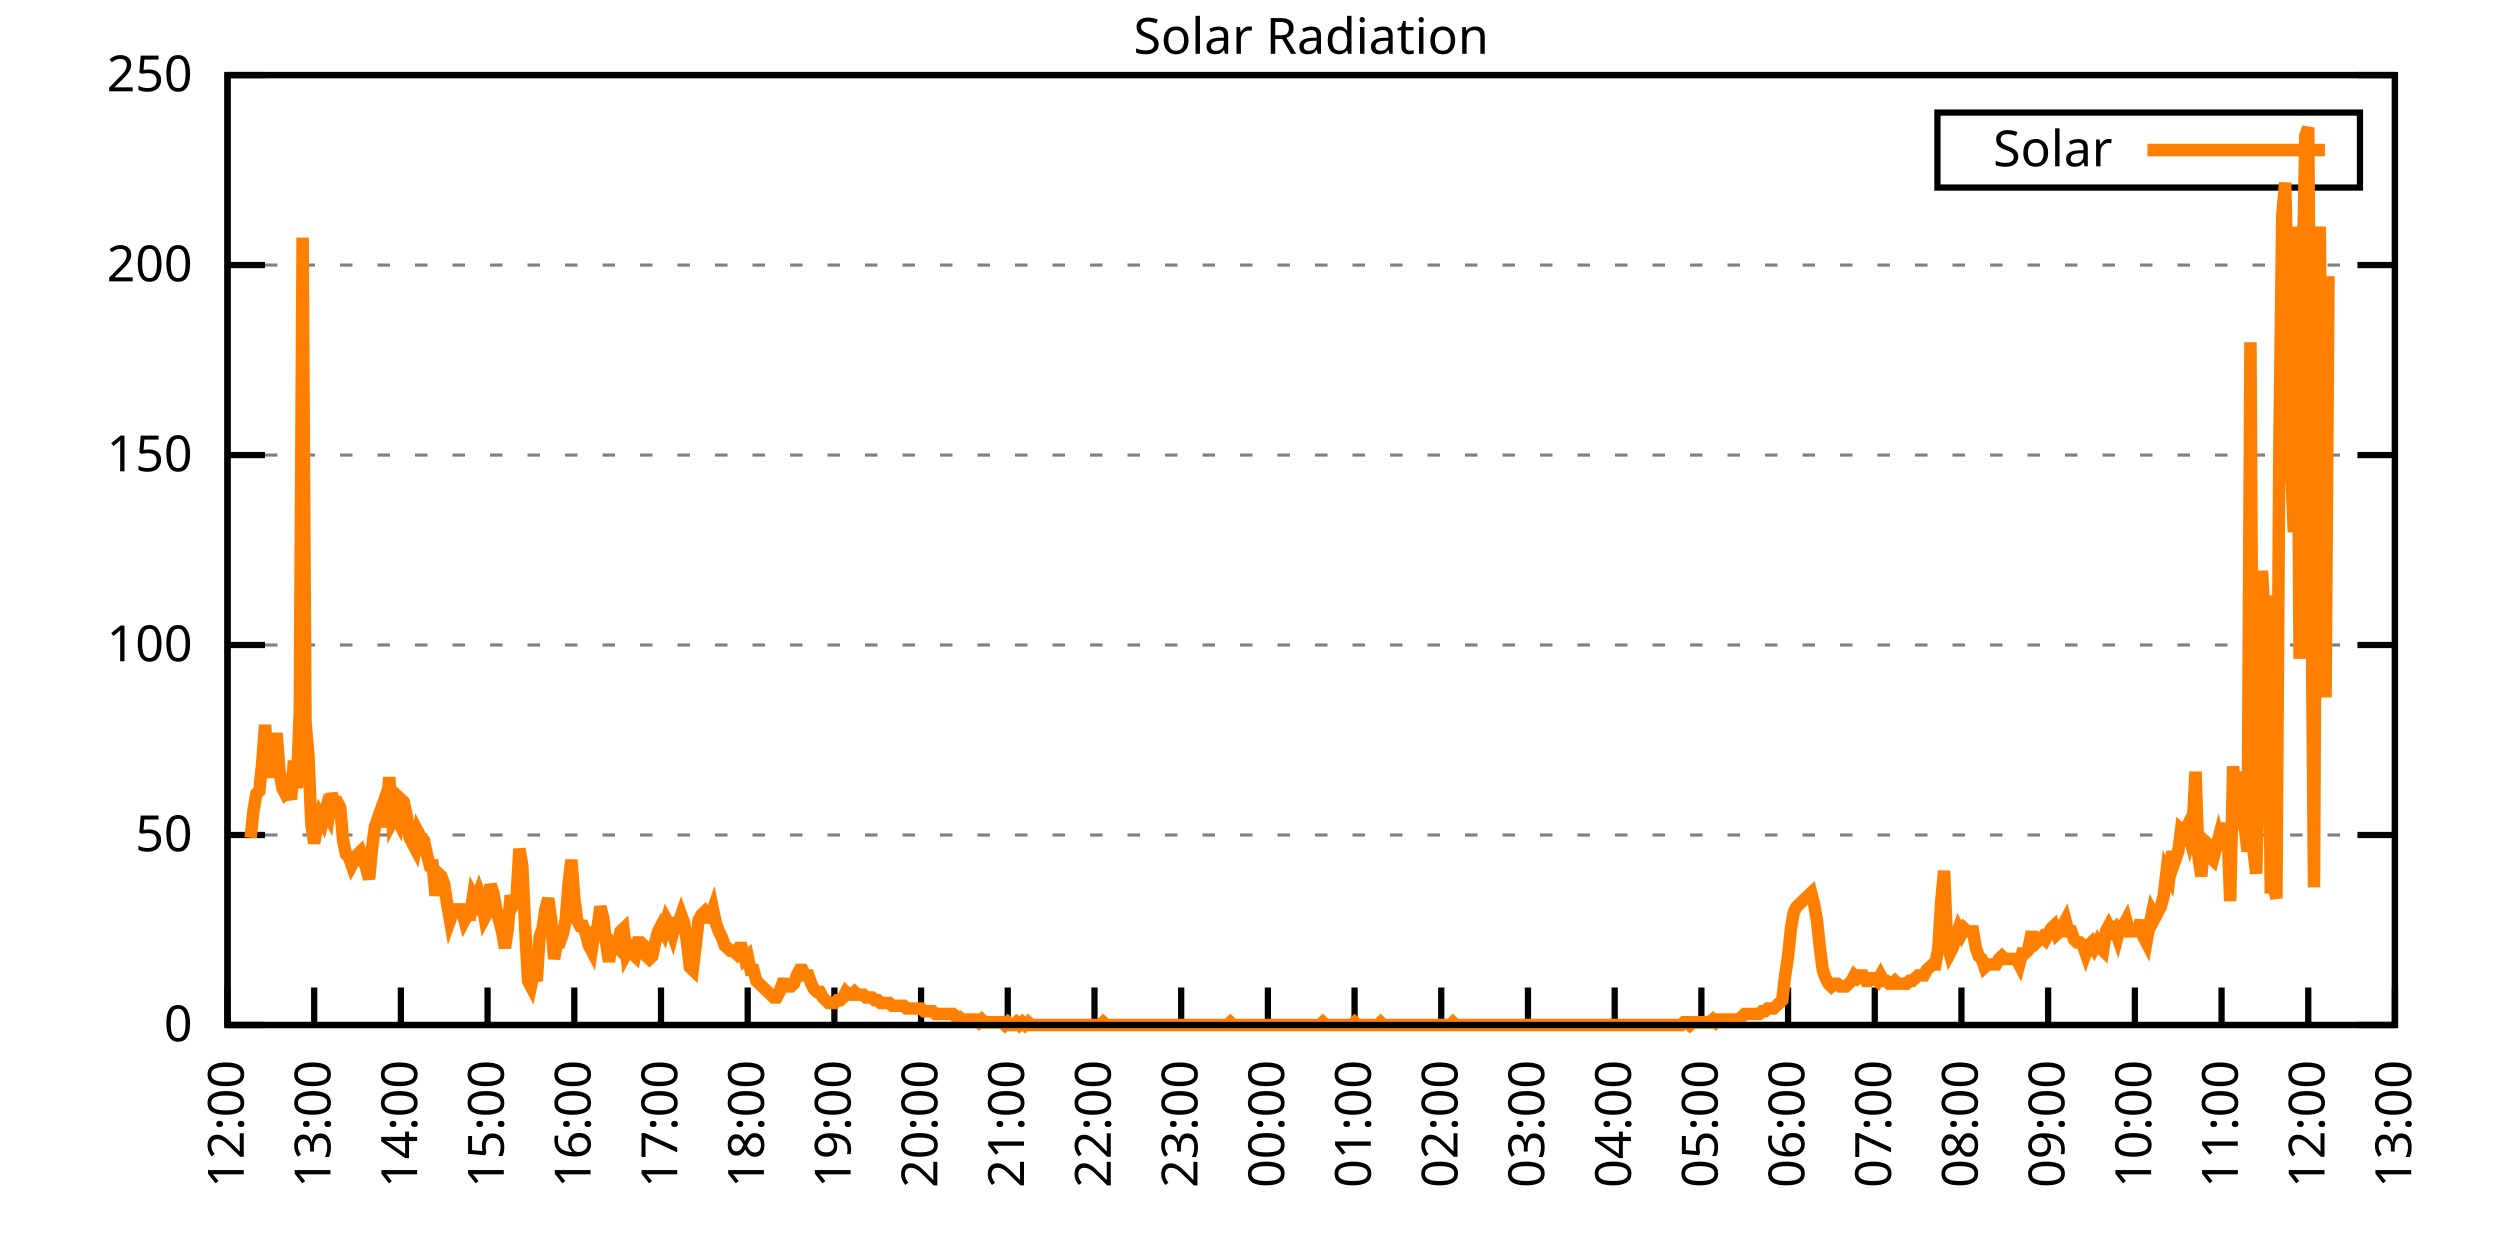
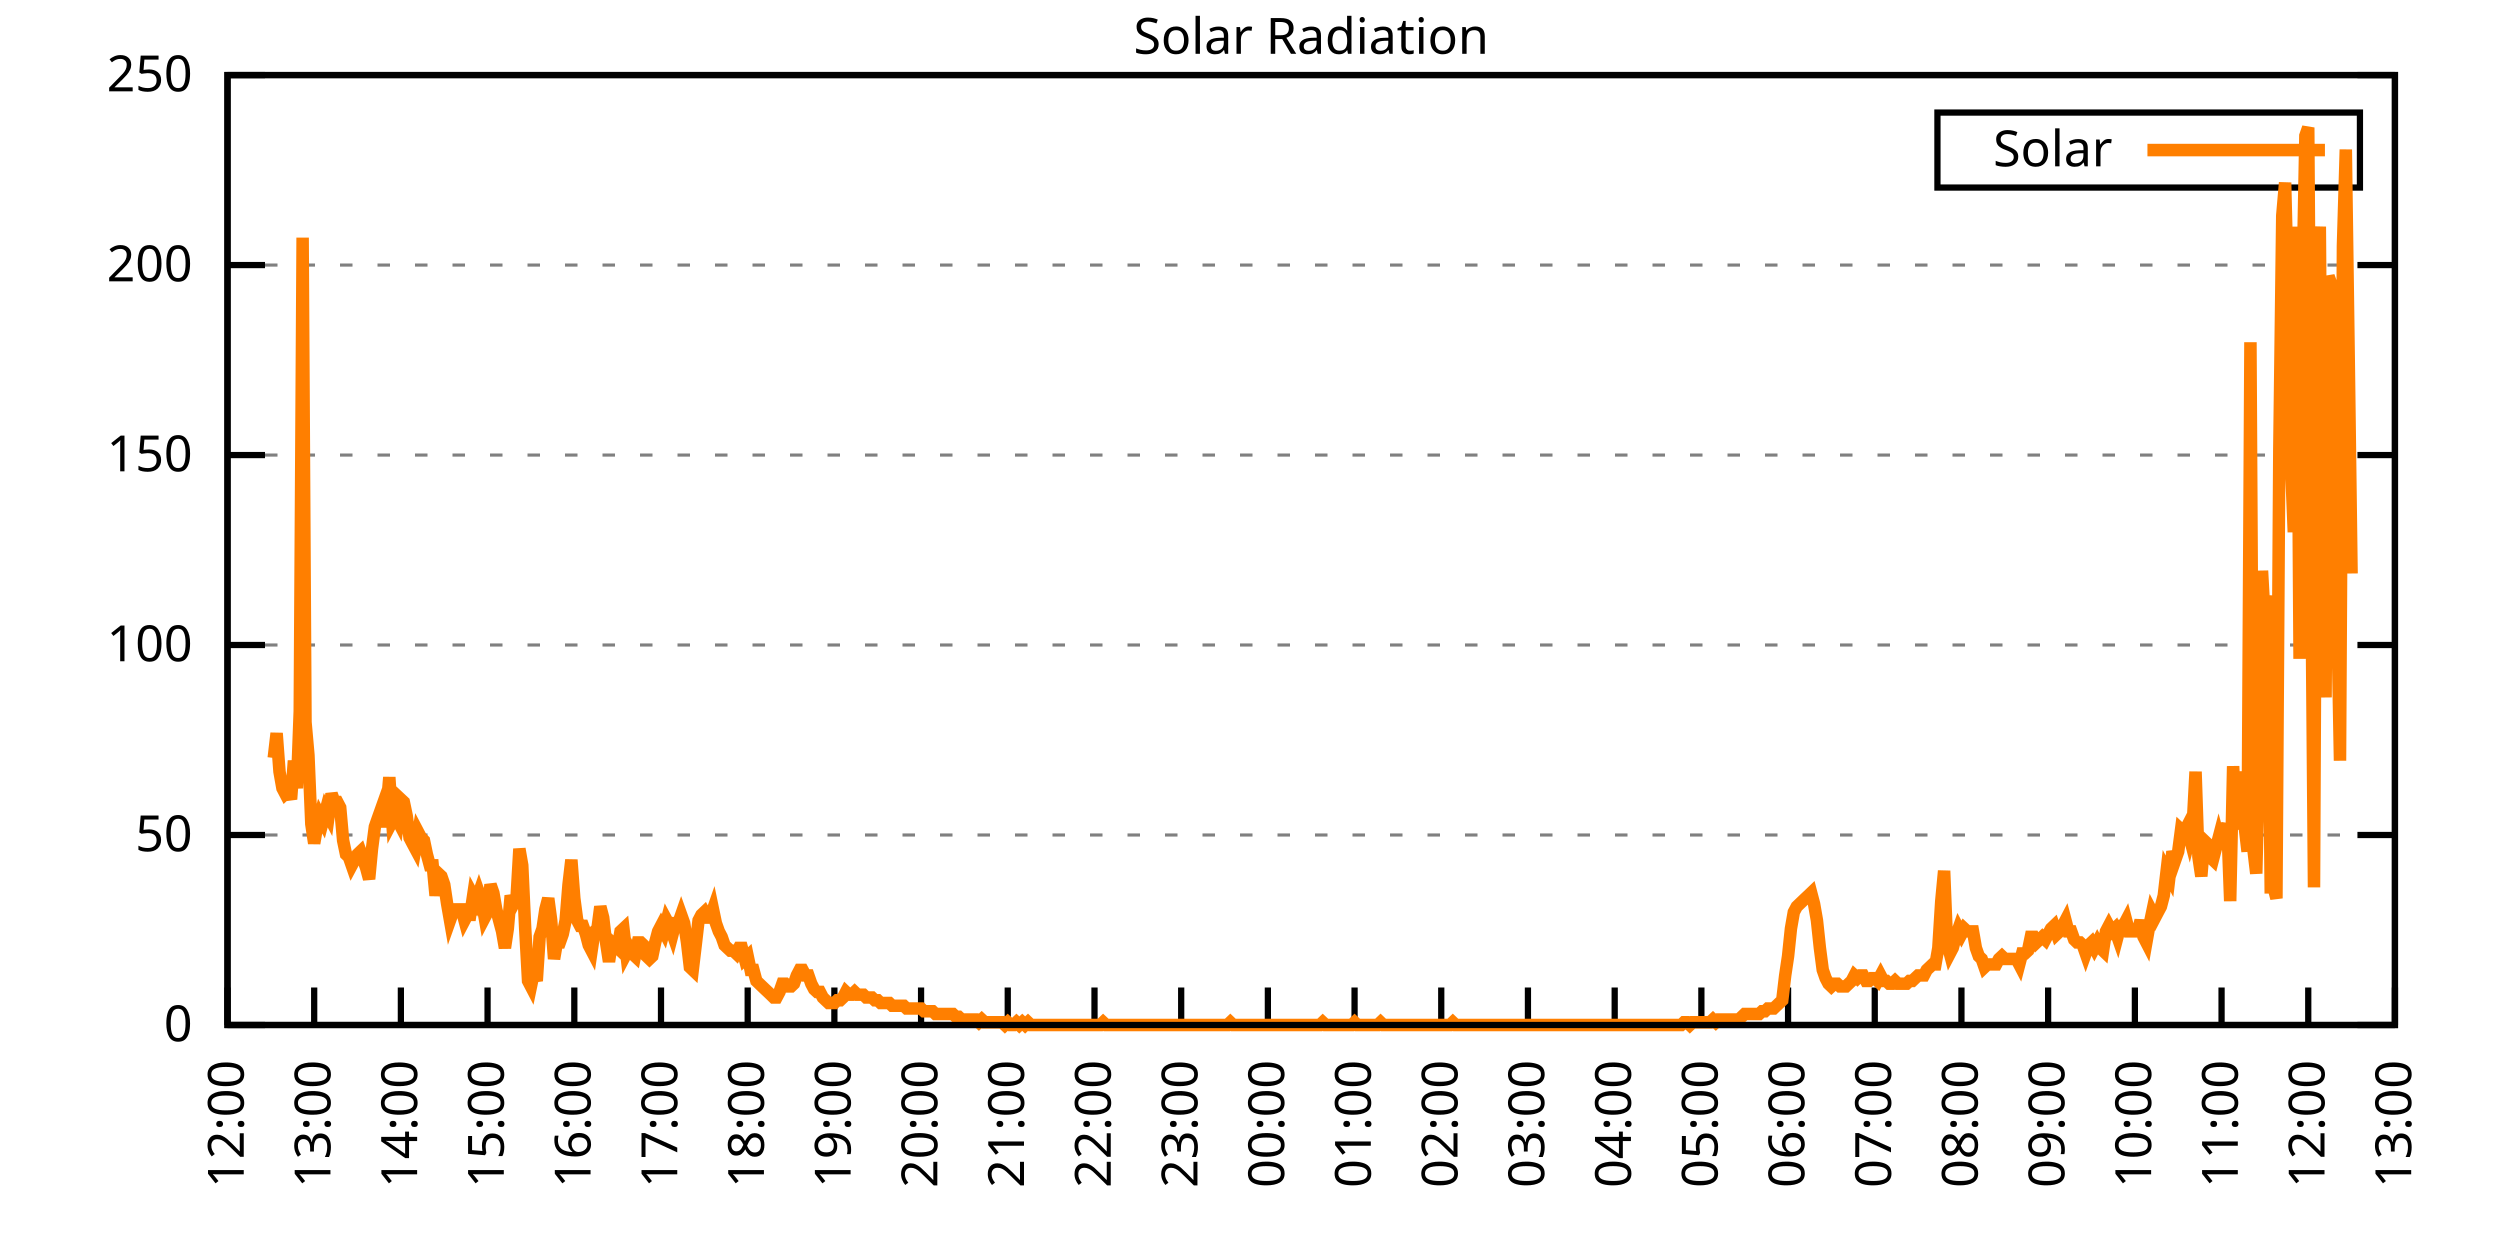
<svg xmlns="http://www.w3.org/2000/svg" xmlns:xlink="http://www.w3.org/1999/xlink" width="400" height="200" viewBox="0 0 400 200">
  <g id="gnuplot_canvas">
    <rect x="0" y="0" width="400" height="200" fill="none" />
    <defs>
      <circle id="gpDot" r="0.5" stroke-width="0.5" stroke="currentColor" />
      <path id="gpPt0" stroke-width="0.333" stroke="currentColor" d="M-1,0 h2 M0,-1 v2" />
      <path id="gpPt1" stroke-width="0.333" stroke="currentColor" d="M-1,-1 L1,1 M1,-1 L-1,1" />
      <path id="gpPt2" stroke-width="0.333" stroke="currentColor" d="M-1,0 L1,0 M0,-1 L0,1 M-1,-1 L1,1 M-1,1 L1,-1" />
      <rect id="gpPt3" stroke-width="0.333" stroke="currentColor" x="-1" y="-1" width="2" height="2" />
      <rect id="gpPt4" stroke-width="0.333" stroke="currentColor" fill="currentColor" x="-1" y="-1" width="2" height="2" />
      <circle id="gpPt5" stroke-width="0.333" stroke="currentColor" cx="0" cy="0" r="1" />
      <use xlink:href="#gpPt5" id="gpPt6" fill="currentColor" stroke="none" />
      <path id="gpPt7" stroke-width="0.333" stroke="currentColor" d="M0,-1.33 L-1.33,0.67 L1.33,0.67 z" />
      <use xlink:href="#gpPt7" id="gpPt8" fill="currentColor" stroke="none" />
      <use xlink:href="#gpPt7" id="gpPt9" stroke="currentColor" transform="rotate(180)" />
      <use xlink:href="#gpPt9" id="gpPt10" fill="currentColor" stroke="none" />
      <use xlink:href="#gpPt3" id="gpPt11" stroke="currentColor" transform="rotate(45)" />
      <use xlink:href="#gpPt11" id="gpPt12" fill="currentColor" stroke="none" />
      <path id="gpPt13" stroke-width="0.333" stroke="currentColor" d="M0,1.330 L1.265,0.411 L0.782,-1.067 L-0.782,-1.076 L-1.265,0.411 z" />
      <use xlink:href="#gpPt13" id="gpPt14" fill="currentColor" stroke="none" />
      <filter id="textbox" filterUnits="objectBoundingBox" x="0" y="0" height="1" width="1">
        <feFlood flood-color="white" flood-opacity="1" result="bgnd" />
        <feComposite in="SourceGraphic" in2="bgnd" operator="atop" />
      </filter>
      <filter id="greybox" filterUnits="objectBoundingBox" x="0" y="0" height="1" width="1">
        <feFlood flood-color="lightgrey" flood-opacity="1" result="grey" />
        <feComposite in="SourceGraphic" in2="grey" operator="atop" />
      </filter>
    </defs>
    <g fill="none" color="white" stroke="currentColor" stroke-width="1.00" stroke-linecap="butt" stroke-linejoin="miter">
</g>
    <g fill="none" color="black" stroke="currentColor" stroke-width="1.00" stroke-linecap="butt" stroke-linejoin="miter">
      <g stroke="none" shape-rendering="crispEdges">
        <polygon fill="rgb(255, 255, 255)" points="36.40,164.00 383.18,164.00 383.18,12.02 36.40,12.02 " />
      </g>
    </g>
    <g fill="none" color="black" stroke="currentColor" stroke-width="1.00" stroke-linecap="butt" stroke-linejoin="miter">
</g>
    <g fill="none" color="black" stroke="black" stroke-width="0.50" stroke-linecap="butt" stroke-linejoin="miter">
</g>
    <g fill="none" color="gray" stroke="currentColor" stroke-width="0.50" stroke-linecap="butt" stroke-linejoin="miter">
      <path stroke="gray" stroke-dasharray="2,4" class="gridline" d="M36.40,164.00 L383.19,164.00  " />
    </g>
    <g fill="none" color="gray" stroke="gray" stroke-width="1.00" stroke-linecap="butt" stroke-linejoin="miter">
</g>
    <g fill="none" color="black" stroke="currentColor" stroke-width="1.00" stroke-linecap="butt" stroke-linejoin="miter">
      <path stroke="black" d="M36.40,164.00 L42.40,164.00 M383.19,164.00 L377.19,164.00  " />
      <g transform="translate(30.80,166.60)" stroke="none" fill="black" font-family="Sans" font-size="8.00" text-anchor="end">
        <text>
          <tspan font-family="Sans"> 0</tspan>
        </text>
      </g>
    </g>
    <g fill="none" color="black" stroke="currentColor" stroke-width="1.00" stroke-linecap="butt" stroke-linejoin="miter">
</g>
    <g fill="none" color="black" stroke="black" stroke-width="0.50" stroke-linecap="butt" stroke-linejoin="miter">
</g>
    <g fill="none" color="gray" stroke="currentColor" stroke-width="0.50" stroke-linecap="butt" stroke-linejoin="miter">
      <path stroke="gray" stroke-dasharray="2,4" class="gridline" d="M36.40,133.60 L383.19,133.60  " />
    </g>
    <g fill="none" color="gray" stroke="gray" stroke-width="1.00" stroke-linecap="butt" stroke-linejoin="miter">
</g>
    <g fill="none" color="black" stroke="currentColor" stroke-width="1.00" stroke-linecap="butt" stroke-linejoin="miter">
      <path stroke="black" d="M36.40,133.60 L42.40,133.60 M383.19,133.60 L377.19,133.60  " />
      <g transform="translate(30.80,136.20)" stroke="none" fill="black" font-family="Sans" font-size="8.00" text-anchor="end">
        <text>
          <tspan font-family="Sans"> 50</tspan>
        </text>
      </g>
    </g>
    <g fill="none" color="black" stroke="currentColor" stroke-width="1.00" stroke-linecap="butt" stroke-linejoin="miter">
</g>
    <g fill="none" color="black" stroke="black" stroke-width="0.50" stroke-linecap="butt" stroke-linejoin="miter">
</g>
    <g fill="none" color="gray" stroke="currentColor" stroke-width="0.50" stroke-linecap="butt" stroke-linejoin="miter">
      <path stroke="gray" stroke-dasharray="2,4" class="gridline" d="M36.40,103.20 L383.19,103.20  " />
    </g>
    <g fill="none" color="gray" stroke="gray" stroke-width="1.00" stroke-linecap="butt" stroke-linejoin="miter">
</g>
    <g fill="none" color="black" stroke="currentColor" stroke-width="1.00" stroke-linecap="butt" stroke-linejoin="miter">
      <path stroke="black" d="M36.40,103.20 L42.40,103.20 M383.19,103.20 L377.19,103.20  " />
      <g transform="translate(30.80,105.80)" stroke="none" fill="black" font-family="Sans" font-size="8.00" text-anchor="end">
        <text>
          <tspan font-family="Sans"> 100</tspan>
        </text>
      </g>
    </g>
    <g fill="none" color="black" stroke="currentColor" stroke-width="1.00" stroke-linecap="butt" stroke-linejoin="miter">
</g>
    <g fill="none" color="black" stroke="black" stroke-width="0.50" stroke-linecap="butt" stroke-linejoin="miter">
</g>
    <g fill="none" color="gray" stroke="currentColor" stroke-width="0.50" stroke-linecap="butt" stroke-linejoin="miter">
      <path stroke="gray" stroke-dasharray="2,4" class="gridline" d="M36.40,72.81 L383.19,72.81  " />
    </g>
    <g fill="none" color="gray" stroke="gray" stroke-width="1.00" stroke-linecap="butt" stroke-linejoin="miter">
</g>
    <g fill="none" color="black" stroke="currentColor" stroke-width="1.00" stroke-linecap="butt" stroke-linejoin="miter">
      <path stroke="black" d="M36.40,72.81 L42.40,72.81 M383.19,72.81 L377.19,72.81  " />
      <g transform="translate(30.80,75.41)" stroke="none" fill="black" font-family="Sans" font-size="8.00" text-anchor="end">
        <text>
          <tspan font-family="Sans"> 150</tspan>
        </text>
      </g>
    </g>
    <g fill="none" color="black" stroke="currentColor" stroke-width="1.00" stroke-linecap="butt" stroke-linejoin="miter">
</g>
    <g fill="none" color="black" stroke="black" stroke-width="0.50" stroke-linecap="butt" stroke-linejoin="miter">
</g>
    <g fill="none" color="gray" stroke="currentColor" stroke-width="0.50" stroke-linecap="butt" stroke-linejoin="miter">
      <path stroke="gray" stroke-dasharray="2,4" class="gridline" d="M36.40,42.41 L383.19,42.41  " />
    </g>
    <g fill="none" color="gray" stroke="gray" stroke-width="1.00" stroke-linecap="butt" stroke-linejoin="miter">
</g>
    <g fill="none" color="black" stroke="currentColor" stroke-width="1.00" stroke-linecap="butt" stroke-linejoin="miter">
      <path stroke="black" d="M36.40,42.41 L42.40,42.41 M383.19,42.41 L377.19,42.41  " />
      <g transform="translate(30.80,45.01)" stroke="none" fill="black" font-family="Sans" font-size="8.00" text-anchor="end">
        <text>
          <tspan font-family="Sans"> 200</tspan>
        </text>
      </g>
    </g>
    <g fill="none" color="black" stroke="currentColor" stroke-width="1.00" stroke-linecap="butt" stroke-linejoin="miter">
</g>
    <g fill="none" color="black" stroke="black" stroke-width="0.50" stroke-linecap="butt" stroke-linejoin="miter">
</g>
    <g fill="none" color="gray" stroke="currentColor" stroke-width="0.50" stroke-linecap="butt" stroke-linejoin="miter">
      <path stroke="gray" stroke-dasharray="2,4" class="gridline" d="M36.40,12.01 L383.19,12.01  " />
    </g>
    <g fill="none" color="gray" stroke="gray" stroke-width="1.00" stroke-linecap="butt" stroke-linejoin="miter">
</g>
    <g fill="none" color="black" stroke="currentColor" stroke-width="1.00" stroke-linecap="butt" stroke-linejoin="miter">
      <path stroke="black" d="M36.40,12.01 L42.40,12.01 M383.19,12.01 L377.19,12.01  " />
      <g transform="translate(30.80,14.61)" stroke="none" fill="black" font-family="Sans" font-size="8.00" text-anchor="end">
        <text>
          <tspan font-family="Sans"> 250</tspan>
        </text>
      </g>
    </g>
    <g fill="none" color="black" stroke="currentColor" stroke-width="1.00" stroke-linecap="butt" stroke-linejoin="miter">
      <path stroke="black" d="M36.40,164.00 L36.40,158.00  " />
      <g transform="translate(39.00,169.60) rotate(270.00)" stroke="none" fill="black" font-family="Sans" font-size="8.00" text-anchor="end">
        <text>
          <tspan font-family="Sans">12:00</tspan>
        </text>
      </g>
    </g>
    <g fill="none" color="black" stroke="currentColor" stroke-width="1.00" stroke-linecap="butt" stroke-linejoin="miter">
      <path stroke="black" d="M50.27,164.00 L50.27,158.00  " />
      <g transform="translate(52.87,169.60) rotate(270.00)" stroke="none" fill="black" font-family="Sans" font-size="8.00" text-anchor="end">
        <text>
          <tspan font-family="Sans">13:00</tspan>
        </text>
      </g>
    </g>
    <g fill="none" color="black" stroke="currentColor" stroke-width="1.00" stroke-linecap="butt" stroke-linejoin="miter">
      <path stroke="black" d="M64.14,164.00 L64.14,158.00  " />
      <g transform="translate(66.74,169.60) rotate(270.00)" stroke="none" fill="black" font-family="Sans" font-size="8.00" text-anchor="end">
        <text>
          <tspan font-family="Sans">14:00</tspan>
        </text>
      </g>
    </g>
    <g fill="none" color="black" stroke="currentColor" stroke-width="1.00" stroke-linecap="butt" stroke-linejoin="miter">
      <path stroke="black" d="M78.01,164.00 L78.01,158.00  " />
      <g transform="translate(80.61,169.60) rotate(270.00)" stroke="none" fill="black" font-family="Sans" font-size="8.00" text-anchor="end">
        <text>
          <tspan font-family="Sans">15:00</tspan>
        </text>
      </g>
    </g>
    <g fill="none" color="black" stroke="currentColor" stroke-width="1.00" stroke-linecap="butt" stroke-linejoin="miter">
      <path stroke="black" d="M91.89,164.00 L91.89,158.00  " />
      <g transform="translate(94.49,169.60) rotate(270.00)" stroke="none" fill="black" font-family="Sans" font-size="8.00" text-anchor="end">
        <text>
          <tspan font-family="Sans">16:00</tspan>
        </text>
      </g>
    </g>
    <g fill="none" color="black" stroke="currentColor" stroke-width="1.00" stroke-linecap="butt" stroke-linejoin="miter">
      <path stroke="black" d="M105.76,164.00 L105.76,158.00  " />
      <g transform="translate(108.36,169.60) rotate(270.00)" stroke="none" fill="black" font-family="Sans" font-size="8.00" text-anchor="end">
        <text>
          <tspan font-family="Sans">17:00</tspan>
        </text>
      </g>
    </g>
    <g fill="none" color="black" stroke="currentColor" stroke-width="1.00" stroke-linecap="butt" stroke-linejoin="miter">
      <path stroke="black" d="M119.63,164.00 L119.63,158.00  " />
      <g transform="translate(122.23,169.60) rotate(270.00)" stroke="none" fill="black" font-family="Sans" font-size="8.00" text-anchor="end">
        <text>
          <tspan font-family="Sans">18:00</tspan>
        </text>
      </g>
    </g>
    <g fill="none" color="black" stroke="currentColor" stroke-width="1.00" stroke-linecap="butt" stroke-linejoin="miter">
      <path stroke="black" d="M133.50,164.00 L133.50,158.00  " />
      <g transform="translate(136.10,169.60) rotate(270.00)" stroke="none" fill="black" font-family="Sans" font-size="8.00" text-anchor="end">
        <text>
          <tspan font-family="Sans">19:00</tspan>
        </text>
      </g>
    </g>
    <g fill="none" color="black" stroke="currentColor" stroke-width="1.00" stroke-linecap="butt" stroke-linejoin="miter">
      <path stroke="black" d="M147.37,164.00 L147.37,158.00  " />
      <g transform="translate(149.97,169.60) rotate(270.00)" stroke="none" fill="black" font-family="Sans" font-size="8.00" text-anchor="end">
        <text>
          <tspan font-family="Sans">20:00</tspan>
        </text>
      </g>
    </g>
    <g fill="none" color="black" stroke="currentColor" stroke-width="1.00" stroke-linecap="butt" stroke-linejoin="miter">
      <path stroke="black" d="M161.24,164.00 L161.24,158.00  " />
      <g transform="translate(163.84,169.60) rotate(270.00)" stroke="none" fill="black" font-family="Sans" font-size="8.00" text-anchor="end">
        <text>
          <tspan font-family="Sans">21:00</tspan>
        </text>
      </g>
    </g>
    <g fill="none" color="black" stroke="currentColor" stroke-width="1.00" stroke-linecap="butt" stroke-linejoin="miter">
      <path stroke="black" d="M175.12,164.00 L175.12,158.00  " />
      <g transform="translate(177.72,169.60) rotate(270.00)" stroke="none" fill="black" font-family="Sans" font-size="8.00" text-anchor="end">
        <text>
          <tspan font-family="Sans">22:00</tspan>
        </text>
      </g>
    </g>
    <g fill="none" color="black" stroke="currentColor" stroke-width="1.00" stroke-linecap="butt" stroke-linejoin="miter">
      <path stroke="black" d="M188.99,164.00 L188.99,158.00  " />
      <g transform="translate(191.59,169.60) rotate(270.00)" stroke="none" fill="black" font-family="Sans" font-size="8.00" text-anchor="end">
        <text>
          <tspan font-family="Sans">23:00</tspan>
        </text>
      </g>
    </g>
    <g fill="none" color="black" stroke="currentColor" stroke-width="1.00" stroke-linecap="butt" stroke-linejoin="miter">
      <path stroke="black" d="M202.86,164.00 L202.86,158.00  " />
      <g transform="translate(205.46,169.60) rotate(270.00)" stroke="none" fill="black" font-family="Sans" font-size="8.00" text-anchor="end">
        <text>
          <tspan font-family="Sans">00:00</tspan>
        </text>
      </g>
    </g>
    <g fill="none" color="black" stroke="currentColor" stroke-width="1.00" stroke-linecap="butt" stroke-linejoin="miter">
      <path stroke="black" d="M216.73,164.00 L216.73,158.00  " />
      <g transform="translate(219.33,169.60) rotate(270.00)" stroke="none" fill="black" font-family="Sans" font-size="8.00" text-anchor="end">
        <text>
          <tspan font-family="Sans">01:00</tspan>
        </text>
      </g>
    </g>
    <g fill="none" color="black" stroke="currentColor" stroke-width="1.00" stroke-linecap="butt" stroke-linejoin="miter">
      <path stroke="black" d="M230.60,164.00 L230.60,158.00  " />
      <g transform="translate(233.20,169.60) rotate(270.00)" stroke="none" fill="black" font-family="Sans" font-size="8.00" text-anchor="end">
        <text>
          <tspan font-family="Sans">02:00</tspan>
        </text>
      </g>
    </g>
    <g fill="none" color="black" stroke="currentColor" stroke-width="1.00" stroke-linecap="butt" stroke-linejoin="miter">
      <path stroke="black" d="M244.47,164.00 L244.47,158.00  " />
      <g transform="translate(247.07,169.60) rotate(270.00)" stroke="none" fill="black" font-family="Sans" font-size="8.00" text-anchor="end">
        <text>
          <tspan font-family="Sans">03:00</tspan>
        </text>
      </g>
    </g>
    <g fill="none" color="black" stroke="currentColor" stroke-width="1.00" stroke-linecap="butt" stroke-linejoin="miter">
      <path stroke="black" d="M258.35,164.00 L258.35,158.00  " />
      <g transform="translate(260.95,169.60) rotate(270.00)" stroke="none" fill="black" font-family="Sans" font-size="8.00" text-anchor="end">
        <text>
          <tspan font-family="Sans">04:00</tspan>
        </text>
      </g>
    </g>
    <g fill="none" color="black" stroke="currentColor" stroke-width="1.00" stroke-linecap="butt" stroke-linejoin="miter">
      <path stroke="black" d="M272.22,164.00 L272.22,158.00  " />
      <g transform="translate(274.82,169.60) rotate(270.00)" stroke="none" fill="black" font-family="Sans" font-size="8.00" text-anchor="end">
        <text>
          <tspan font-family="Sans">05:00</tspan>
        </text>
      </g>
    </g>
    <g fill="none" color="black" stroke="currentColor" stroke-width="1.00" stroke-linecap="butt" stroke-linejoin="miter">
      <path stroke="black" d="M286.09,164.00 L286.09,158.00  " />
      <g transform="translate(288.69,169.60) rotate(270.00)" stroke="none" fill="black" font-family="Sans" font-size="8.00" text-anchor="end">
        <text>
          <tspan font-family="Sans">06:00</tspan>
        </text>
      </g>
    </g>
    <g fill="none" color="black" stroke="currentColor" stroke-width="1.00" stroke-linecap="butt" stroke-linejoin="miter">
      <path stroke="black" d="M299.96,164.00 L299.96,158.00  " />
      <g transform="translate(302.56,169.60) rotate(270.00)" stroke="none" fill="black" font-family="Sans" font-size="8.00" text-anchor="end">
        <text>
          <tspan font-family="Sans">07:00</tspan>
        </text>
      </g>
    </g>
    <g fill="none" color="black" stroke="currentColor" stroke-width="1.00" stroke-linecap="butt" stroke-linejoin="miter">
      <path stroke="black" d="M313.83,164.00 L313.83,158.00  " />
      <g transform="translate(316.43,169.60) rotate(270.00)" stroke="none" fill="black" font-family="Sans" font-size="8.00" text-anchor="end">
        <text>
          <tspan font-family="Sans">08:00</tspan>
        </text>
      </g>
    </g>
    <g fill="none" color="black" stroke="currentColor" stroke-width="1.00" stroke-linecap="butt" stroke-linejoin="miter">
      <path stroke="black" d="M327.70,164.00 L327.70,158.00  " />
      <g transform="translate(330.30,169.60) rotate(270.00)" stroke="none" fill="black" font-family="Sans" font-size="8.00" text-anchor="end">
        <text>
          <tspan font-family="Sans">09:00</tspan>
        </text>
      </g>
    </g>
    <g fill="none" color="black" stroke="currentColor" stroke-width="1.00" stroke-linecap="butt" stroke-linejoin="miter">
      <path stroke="black" d="M341.58,164.00 L341.58,158.00  " />
      <g transform="translate(344.18,169.60) rotate(270.00)" stroke="none" fill="black" font-family="Sans" font-size="8.00" text-anchor="end">
        <text>
          <tspan font-family="Sans">10:00</tspan>
        </text>
      </g>
    </g>
    <g fill="none" color="black" stroke="currentColor" stroke-width="1.00" stroke-linecap="butt" stroke-linejoin="miter">
      <path stroke="black" d="M355.45,164.00 L355.45,158.00  " />
      <g transform="translate(358.05,169.60) rotate(270.00)" stroke="none" fill="black" font-family="Sans" font-size="8.00" text-anchor="end">
        <text>
          <tspan font-family="Sans">11:00</tspan>
        </text>
      </g>
    </g>
    <g fill="none" color="black" stroke="currentColor" stroke-width="1.00" stroke-linecap="butt" stroke-linejoin="miter">
      <path stroke="black" d="M369.32,164.00 L369.32,158.00  " />
      <g transform="translate(371.92,169.60) rotate(270.00)" stroke="none" fill="black" font-family="Sans" font-size="8.00" text-anchor="end">
        <text>
          <tspan font-family="Sans">12:00</tspan>
        </text>
      </g>
    </g>
    <g fill="none" color="black" stroke="currentColor" stroke-width="1.00" stroke-linecap="butt" stroke-linejoin="miter">
      <path stroke="black" d="M383.19,164.00 L383.19,158.00  " />
      <g transform="translate(385.79,169.60) rotate(270.00)" stroke="none" fill="black" font-family="Sans" font-size="8.00" text-anchor="end">
        <text>
          <tspan font-family="Sans">13:00</tspan>
        </text>
      </g>
    </g>
    <g fill="none" color="black" stroke="currentColor" stroke-width="1.00" stroke-linecap="butt" stroke-linejoin="miter">
</g>
    <g fill="none" color="black" stroke="currentColor" stroke-width="1.00" stroke-linecap="butt" stroke-linejoin="miter">
      <path stroke="black" d="M36.40,12.01 L36.40,164.00 L383.19,164.00 L383.19,12.01 L36.40,12.01 Z  " />
    </g>
    <g fill="none" color="black" stroke="currentColor" stroke-width="1.00" stroke-linecap="butt" stroke-linejoin="miter">
</g>
    <g fill="none" color="black" stroke="currentColor" stroke-width="1.00" stroke-linecap="butt" stroke-linejoin="miter">
      <path stroke="black" d="M309.99,30.01 L309.99,18.01 L377.59,18.01 L377.59,30.01 L309.99,30.01 Z  " />
    </g>
    <g id="Solar_Radiation_plot_1">
      <g fill="none" color="white" stroke="black" stroke-width="2.00" stroke-linecap="butt" stroke-linejoin="miter">
</g>
      <g fill="none" color="black" stroke="currentColor" stroke-width="2.00" stroke-linecap="butt" stroke-linejoin="miter">
        <g transform="translate(337.99,26.61)" stroke="none" fill="black" font-family="Sans" font-size="8.00" text-anchor="end">
          <text>
            <tspan font-family="Sans">Solar</tspan>
          </text>
        </g>
      </g>
      <g fill="none" color="black" stroke="currentColor" stroke-width="2.00" stroke-linecap="butt" stroke-linejoin="miter">
-         <path stroke="rgb(255, 127,   0)" d="M343.59,24.01 L371.99,24.01 M40.10,134.05 L40.56,129.64 L41.02,127.00 L41.49,126.56 L41.95,122.15 L42.41,115.99   L42.87,121.71 L43.34,124.36 L43.80,121.27 L44.26,117.31 L44.72,123.47 L45.19,126.12 L45.65,127.00 L46.11,126.56   L46.57,127.88 L47.03,121.71 L47.50,126.12 L47.96,113.78 L48.42,38.02 L48.88,115.55 L49.35,120.83 L49.81,131.84   L50.27,134.93 L50.73,132.28 L51.20,130.52 L51.66,131.40 L52.12,129.64 L52.58,130.52 L53.05,127.00 L53.51,128.32   L53.97,128.32 L54.43,129.20 L54.90,134.49 L55.36,136.69 L55.82,137.13 L56.28,138.45 L56.75,137.57 L57.21,136.69   L57.67,136.25 L58.13,137.57 L58.59,138.89 L59.06,140.65 L59.52,135.81 L59.98,132.28 L60.44,130.96 L60.91,129.64   L61.37,132.28 L61.83,129.64 L62.29,124.36 L62.76,131.40 L63.22,130.52 L63.68,131.40 L64.14,127.88 L64.61,128.32   L65.07,130.52 L65.53,134.05 L65.99,134.93 L66.46,135.81 L66.92,133.17 L67.38,134.05 L67.84,134.49 L68.30,136.69   L68.77,138.45 L69.23,138.45 L69.69,143.30 L70.15,139.77 L70.62,140.21 L71.08,141.54 L71.54,144.62 L72.00,147.26   L72.47,145.94 L72.93,145.50 L73.39,145.50 L73.85,145.50 L74.32,147.26 L74.78,146.38 L75.24,146.38 L75.70,143.30   L76.17,144.18 L76.63,142.86 L77.09,144.18 L77.55,146.82 L78.01,145.94 L78.48,141.54 L78.94,142.86 L79.40,145.50   L79.86,147.26 L80.33,149.02 L80.79,151.67 L81.25,148.58 L81.71,143.30 L82.18,144.62 L82.64,143.74 L83.10,135.81   L83.56,138.45 L84.03,148.58 L84.49,156.95 L84.95,157.83 L85.41,155.63 L85.88,156.95 L86.34,149.90 L86.80,148.58   L87.26,145.50 L87.72,143.74 L88.19,147.26 L88.65,153.43 L89.11,150.79 L89.57,150.79 L90.04,149.46 L90.50,147.26   L90.96,141.54 L91.42,137.57 L91.89,143.74 L92.35,147.26 L92.81,148.14 L93.27,148.14 L93.74,149.46 L94.20,151.23   L94.66,152.11 L95.12,149.02 L95.59,148.58 L96.05,145.06 L96.51,146.82 L96.97,150.79 L97.44,153.87 L97.90,150.79   L98.36,151.23 L98.82,151.67 L99.28,149.02 L99.75,148.58 L100.21,152.55 L100.67,151.67 L101.13,152.55 L101.60,152.99   L102.06,150.79 L102.52,150.79 L102.98,151.23 L103.45,152.99 L103.91,153.43 L104.37,152.99 L104.83,150.79 L105.30,149.02   L105.76,148.14 L106.22,149.02 L106.68,147.26 L107.15,148.14 L107.61,149.46 L108.07,147.70 L108.53,147.70 L108.99,146.38   L109.46,147.70 L109.92,150.79 L110.38,154.75 L110.84,155.19 L111.31,151.23 L111.77,147.26 L112.23,146.38 L112.69,145.94   L113.16,146.82 L113.62,146.82 L114.08,145.50 L114.54,147.70 L115.01,149.02 L115.47,149.90 L115.93,151.23 L116.39,151.67   L116.86,152.11 L117.32,152.11 L117.78,152.55 L118.24,151.67 L118.70,151.67 L119.17,153.43 L119.63,152.99 L120.09,155.19   L120.55,155.19 L121.02,156.95 L121.48,157.39 L121.94,157.83 L122.40,158.27 L122.87,158.71 L123.33,159.15 L123.79,159.60   L124.25,159.60 L124.72,158.71 L125.18,157.39 L125.64,157.39 L126.10,157.83 L126.57,157.83 L127.03,157.39 L127.49,156.07   L127.95,155.19 L128.41,155.19 L128.88,156.07 L129.34,156.07 L129.80,157.39 L130.26,158.27 L130.73,158.71 L131.19,158.71   L131.65,159.60 L132.11,160.04 L132.58,160.48 L133.04,160.48 L133.50,160.48 L133.96,160.04 L134.43,160.04 L134.89,159.60   L135.35,158.71 L135.81,159.15 L136.28,159.15 L136.74,158.71 L137.20,159.15 L137.66,159.15 L138.13,159.15 L138.59,159.60   L139.05,159.60 L139.51,159.60 L139.97,160.04 L140.44,160.04 L140.90,160.48 L141.36,160.48 L141.82,160.48 L142.29,160.48   L142.75,160.92 L143.21,160.92 L143.67,160.92 L144.14,160.92 L144.60,160.92 L145.06,161.36 L145.52,161.36 L145.99,161.36   L146.45,161.36 L146.91,161.36 L147.37,161.36 L147.84,161.80 L148.30,161.80 L148.76,161.80 L149.22,161.80 L149.68,162.24   L150.15,162.24 L150.61,162.24 L151.07,162.24 L151.53,162.24 L152.00,162.24 L152.46,162.24 L152.92,162.68 L153.38,162.68   L153.85,163.12 L154.31,163.12 L154.77,163.12 L155.23,163.12 L155.70,163.12 L156.16,163.12 L156.62,163.56 L157.08,163.12   L157.55,163.56 L158.01,163.56 L158.47,163.56 L158.93,163.56 L159.39,163.56 L159.86,163.56 L160.32,163.56 L160.78,164.00   L161.24,163.56 L161.71,164.00 L162.17,164.00 L162.63,163.56 L163.09,164.00 L163.56,163.56 L164.02,164.00 L164.48,163.56   L164.94,164.00 L165.41,164.00 L165.87,164.00 L166.33,164.00 L166.79,164.00 L167.26,164.00 L167.72,164.00 L168.18,164.00   L168.64,164.00 L169.10,164.00 L169.57,164.00 L170.03,164.00 L170.49,164.00 L170.95,164.00 L171.42,164.00 L171.88,164.00   L172.34,164.00 L172.80,164.00 L173.27,164.00 L173.73,164.00 L174.19,164.00 L174.65,164.00 L175.12,164.00 L175.58,164.00   L176.04,164.00 L176.50,163.56 L176.97,164.00 L177.43,164.00 L177.89,164.00 L178.35,164.00 L178.82,164.00 L179.28,164.00   L179.74,164.00 L180.20,164.00 L180.66,164.00 L181.13,164.00 L181.59,164.00 L182.05,164.00 L182.51,164.00 L182.98,164.00   L183.44,164.00 L183.90,164.00 L184.36,164.00 L184.83,164.00 L185.29,164.00 L185.75,164.00 L186.21,164.00 L186.68,164.00   L187.14,164.00 L187.60,164.00 L188.06,164.00 L188.53,164.00 L188.99,164.00 L189.45,164.00 L189.91,164.00 L190.37,164.00   L190.84,164.00 L191.30,164.00 L191.76,164.00 L192.22,164.00 L192.69,164.00 L193.15,164.00 L193.61,164.00 L194.07,164.00   L194.54,164.00 L195.00,164.00 L195.46,164.00 L195.92,164.00 L196.39,164.00 L196.85,163.56 L197.31,164.00 L197.77,164.00   L198.24,164.00 L198.70,164.00 L199.16,164.00 L199.62,164.00 L200.08,164.00 L200.55,164.00 L201.01,164.00 L201.47,164.00   L201.93,164.00 L202.40,164.00 L202.86,164.00 L203.32,164.00 L203.78,164.00 L204.25,164.00 L204.71,164.00 L205.17,164.00   L205.63,164.00 L206.10,164.00 L206.56,164.00 L207.02,164.00 L207.48,164.00 L207.95,164.00 L208.41,164.00 L208.87,164.00   L209.33,164.00 L209.80,164.00 L210.26,164.00 L210.72,164.00 L211.18,164.00 L211.64,163.56 L212.11,164.00 L212.57,164.00   L213.03,164.00 L213.49,164.00 L213.96,164.00 L214.42,164.00 L214.88,164.00 L215.34,164.00 L215.81,164.00 L216.27,164.00   L216.73,163.56 L217.19,164.00 L217.66,164.00 L218.12,164.00 L218.58,164.00 L219.04,164.00 L219.51,164.00 L219.97,164.00   L220.43,164.00 L220.89,163.56 L221.35,164.00 L221.82,164.00 L222.28,164.00 L222.74,164.00 L223.20,164.00 L223.67,164.00   L224.13,164.00 L224.59,164.00 L225.05,164.00 L225.52,164.00 L225.98,164.00 L226.44,164.00 L226.90,164.00 L227.37,164.00   L227.83,164.00 L228.29,164.00 L228.75,164.00 L229.22,164.00 L229.68,164.00 L230.14,164.00 L230.60,164.00 L231.06,164.00   L231.53,164.00 L231.99,164.00 L232.45,163.56 L232.91,164.00 L233.38,164.00 L233.84,164.00 L234.30,164.00 L234.76,164.00   L235.23,164.00 L235.69,164.00 L236.15,164.00 L236.61,164.00 L237.08,164.00 L237.54,164.00 L238.00,164.00 L238.46,164.00   L238.93,164.00 L239.39,164.00 L239.85,164.00 L240.31,164.00 L240.77,164.00 L241.24,164.00 L241.70,164.00 L242.16,164.00   L242.62,164.00 L243.09,164.00 L243.55,164.00 L244.01,164.00 L244.47,164.00 L244.94,164.00 L245.40,164.00 L245.86,164.00   L246.32,164.00 L246.79,164.00 L247.25,164.00 L247.71,164.00 L248.17,164.00 L248.64,164.00 L249.10,164.00 L249.56,164.00   L250.02,164.00 L250.49,164.00 L250.95,164.00 L251.41,164.00 L251.87,164.00 L252.33,164.00 L252.80,164.00 L253.26,164.00   L253.72,164.00 L254.18,164.00 L254.65,164.00 L255.11,164.00 L255.57,164.00 L256.03,164.00 L256.50,164.00 L256.96,164.00   L257.42,164.00 L257.88,164.00 L258.35,164.00 L258.81,164.00 L259.27,164.00 L259.73,164.00 L260.20,164.00 L260.66,164.00   L261.12,164.00 L261.58,164.00 L262.04,164.00 L262.51,164.00 L262.97,164.00 L263.43,164.00 L263.89,164.00 L264.36,164.00   L264.82,164.00 L265.28,164.00 L265.74,164.00 L266.21,164.00 L266.67,164.00 L267.13,164.00 L267.59,164.00 L268.06,164.00   L268.52,164.00 L268.98,164.00 L269.44,163.56 L269.91,163.56 L270.37,164.00 L270.83,163.56 L271.29,163.56 L271.75,163.56   L272.22,163.56 L272.68,163.56 L273.14,163.56 L273.60,163.56 L274.07,163.12 L274.53,163.56 L274.99,163.12 L275.45,163.12   L275.92,163.12 L276.38,163.12 L276.84,163.12 L277.30,163.12 L277.77,163.12 L278.23,163.12 L278.69,162.68 L279.15,162.24   L279.62,162.24 L280.08,162.24 L280.54,162.24 L281.00,162.24 L281.46,162.24 L281.93,161.80 L282.39,161.80 L282.85,161.36   L283.31,161.36 L283.78,161.36 L284.24,160.92 L284.70,160.48 L285.16,160.04 L285.63,156.07 L286.09,152.99 L286.55,148.58   L287.01,145.94 L287.48,145.06 L287.94,144.62 L288.40,144.18 L288.86,143.74 L289.33,143.30 L289.79,142.86 L290.25,144.62   L290.71,147.26 L291.18,151.67 L291.64,155.19 L292.10,156.51 L292.56,157.39 L293.02,157.83 L293.49,157.39 L293.95,157.39   L294.41,157.83 L294.87,157.83 L295.34,157.83 L295.80,157.39 L296.26,156.95 L296.72,156.07 L297.19,156.51 L297.65,156.07   L298.11,156.07 L298.57,156.95 L299.04,156.95 L299.50,156.51 L299.96,156.51 L300.42,156.95 L300.89,156.07 L301.35,156.95   L301.81,156.95 L302.27,157.39 L302.73,157.39 L303.20,156.95 L303.66,157.39 L304.12,157.39 L304.58,157.39 L305.05,157.39   L305.51,156.95 L305.97,156.95 L306.43,156.51 L306.90,156.07 L307.36,156.07 L307.82,156.07 L308.28,155.19 L308.75,154.75   L309.21,154.31 L309.67,154.31 L310.13,151.67 L310.60,144.18 L311.06,139.33 L311.52,150.79 L311.98,152.55 L312.44,151.67   L312.91,149.90 L313.37,148.58 L313.83,149.46 L314.29,148.58 L314.76,149.02 L315.22,149.02 L315.68,149.02 L316.14,151.67   L316.61,152.99 L317.07,153.43 L317.53,154.75 L317.99,154.31 L318.46,154.31 L318.92,154.31 L319.38,154.31 L319.84,153.43   L320.31,152.99 L320.77,153.43 L321.23,153.43 L321.69,153.43 L322.15,153.43 L322.62,153.43 L323.08,154.31 L323.54,152.55   L324.00,152.55 L324.47,152.11 L324.93,149.90 L325.39,149.90 L325.85,150.79 L326.32,150.34 L326.78,149.90 L327.24,150.34   L327.70,149.46 L328.17,148.58 L328.63,148.14 L329.09,149.46 L329.55,149.02 L330.02,148.14 L330.48,147.26 L330.94,149.02   L331.40,149.02 L331.87,150.34 L332.33,150.79 L332.79,150.79 L333.25,151.23 L333.71,152.55 L334.18,151.23 L334.64,150.79   L335.10,151.67 L335.56,150.79 L336.03,151.67 L336.49,152.11 L336.95,149.02 L337.41,148.14 L337.88,149.02 L338.34,148.58   L338.80,149.90 L339.26,148.14 L339.73,148.14 L340.19,147.26 L340.65,149.02 L341.11,149.02 L341.58,149.02 L342.04,149.02   L342.50,147.26 L342.96,149.90 L343.42,150.79 L343.89,148.14 L344.35,145.94 L344.81,146.82 L345.27,145.94 L345.74,145.06   L346.20,143.30 L346.66,139.33 L347.12,140.21 L347.59,136.25 L348.05,137.57 L348.51,136.25 L348.97,132.73 L349.44,133.17   L349.90,132.28 L350.36,134.05 L350.82,132.28 L351.29,123.47 L351.75,137.13 L352.21,140.21 L352.67,134.49 L353.13,134.93   L353.60,137.13 L354.06,137.57 L354.52,135.81 L354.98,134.05 L355.45,135.81 L355.91,133.17 L356.37,131.84 L356.83,144.18   L357.30,122.59 L357.76,132.73 L358.22,123.47 L358.68,128.32 L359.15,132.28 L359.61,136.25 L360.07,54.76 L360.53,135.81   L361.00,139.77 L361.46,120.83 L361.92,91.32 L362.38,99.69 L362.84,95.28 L363.31,141.98 L363.77,141.98 L364.23,143.74   L364.69,71.94 L365.16,34.50 L365.62,29.21 L366.08,47.71 L366.54,73.70 L367.01,85.15 L367.47,36.26 L367.93,105.41   L368.39,46.83 L368.86,21.72 L369.32,20.40 L369.78,86.91 L370.24,141.98 L370.71,44.63 L371.17,36.26 L371.63,96.16   L372.09,111.58 L372.56,44.19  " />
+         <path stroke="rgb(255, 127,   0)" d="M343.59,24.01 L371.99,24.01 M43.80,121.27 L44.26,117.31 L44.72,123.47 L45.19,126.12 L45.65,127.00 L46.11,126.56   L46.57,127.88 L47.03,121.71 L47.50,126.12 L47.96,113.78 L48.42,38.02 L48.88,115.55 L49.35,120.83 L49.81,131.84   L50.27,134.93 L50.73,132.28 L51.20,130.52 L51.66,131.40 L52.12,129.64 L52.58,130.52 L53.05,127.00 L53.51,128.32   L53.97,128.32 L54.43,129.20 L54.90,134.49 L55.36,136.69 L55.82,137.13 L56.28,138.45 L56.75,137.57 L57.21,136.69   L57.67,136.25 L58.13,137.57 L58.59,138.89 L59.06,140.65 L59.52,135.81 L59.98,132.28 L60.44,130.96 L60.91,129.64   L61.37,132.28 L61.83,129.64 L62.29,124.36 L62.76,131.40 L63.22,130.52 L63.68,131.40 L64.14,127.88 L64.61,128.32   L65.07,130.52 L65.53,134.05 L65.99,134.93 L66.46,135.81 L66.92,133.17 L67.38,134.05 L67.84,134.49 L68.30,136.69   L68.77,138.45 L69.23,138.45 L69.69,143.30 L70.15,139.77 L70.62,140.21 L71.08,141.54 L71.54,144.62 L72.00,147.26   L72.47,145.94 L72.93,145.50 L73.39,145.50 L73.85,145.50 L74.32,147.26 L74.78,146.38 L75.24,146.38 L75.70,143.30   L76.17,144.18 L76.63,142.86 L77.09,144.18 L77.55,146.82 L78.01,145.94 L78.48,141.54 L78.94,142.86 L79.40,145.50   L79.86,147.26 L80.33,149.02 L80.79,151.67 L81.25,148.58 L81.71,143.30 L82.18,144.62 L82.64,143.74 L83.10,135.81   L83.56,138.45 L84.03,148.58 L84.49,156.95 L84.95,157.83 L85.41,155.63 L85.88,156.95 L86.34,149.90 L86.80,148.58   L87.26,145.50 L87.72,143.74 L88.19,147.26 L88.65,153.43 L89.11,150.79 L89.57,150.79 L90.04,149.46 L90.50,147.26   L90.96,141.54 L91.42,137.57 L91.89,143.74 L92.35,147.26 L92.81,148.14 L93.27,148.14 L93.74,149.46 L94.20,151.23   L94.66,152.11 L95.12,149.02 L95.59,148.58 L96.05,145.06 L96.51,146.82 L96.97,150.79 L97.44,153.87 L97.90,150.79   L98.36,151.23 L98.82,151.67 L99.28,149.02 L99.75,148.58 L100.21,152.55 L100.67,151.67 L101.13,152.55 L101.60,152.99   L102.06,150.79 L102.52,150.79 L102.98,151.23 L103.45,152.99 L103.91,153.43 L104.37,152.99 L104.83,150.79 L105.30,149.02   L105.76,148.14 L106.22,149.02 L106.68,147.26 L107.15,148.14 L107.61,149.46 L108.07,147.70 L108.53,147.70 L108.99,146.38   L109.46,147.70 L109.92,150.79 L110.38,154.75 L110.84,155.19 L111.31,151.23 L111.77,147.26 L112.23,146.38 L112.69,145.94   L113.16,146.82 L113.62,146.82 L114.08,145.50 L114.54,147.70 L115.01,149.02 L115.47,149.90 L115.93,151.23 L116.39,151.67   L116.86,152.11 L117.32,152.11 L117.78,152.55 L118.24,151.67 L118.70,151.67 L119.17,153.43 L119.63,152.99 L120.09,155.19   L120.55,155.19 L121.02,156.95 L121.48,157.39 L121.94,157.83 L122.40,158.27 L122.87,158.71 L123.33,159.15 L123.79,159.60   L124.25,159.60 L124.72,158.71 L125.18,157.39 L125.64,157.39 L126.10,157.83 L126.57,157.83 L127.03,157.39 L127.49,156.07   L127.95,155.19 L128.41,155.19 L128.88,156.07 L129.34,156.07 L129.80,157.39 L130.26,158.27 L130.73,158.71 L131.19,158.71   L131.65,159.60 L132.11,160.04 L132.58,160.48 L133.04,160.48 L133.50,160.48 L133.96,160.04 L134.43,160.04 L134.89,159.60   L135.35,158.71 L135.81,159.15 L136.28,159.15 L136.74,158.71 L137.20,159.15 L137.66,159.15 L138.13,159.15 L138.59,159.60   L139.05,159.60 L139.51,159.60 L139.97,160.04 L140.44,160.04 L140.90,160.48 L141.36,160.48 L141.82,160.48 L142.29,160.48   L142.75,160.92 L143.21,160.92 L143.67,160.92 L144.14,160.92 L144.60,160.92 L145.06,161.36 L145.52,161.36 L145.99,161.36   L146.45,161.36 L146.91,161.36 L147.37,161.36 L147.84,161.80 L148.30,161.80 L148.76,161.80 L149.22,161.80 L149.68,162.24   L150.15,162.24 L150.61,162.24 L151.07,162.24 L151.53,162.24 L152.00,162.24 L152.46,162.24 L152.92,162.68 L153.38,162.68   L153.85,163.12 L154.31,163.12 L154.77,163.12 L155.23,163.12 L155.70,163.12 L156.16,163.12 L156.62,163.56 L157.08,163.12   L157.55,163.56 L158.01,163.56 L158.47,163.56 L158.93,163.56 L159.39,163.56 L159.86,163.56 L160.32,163.56 L160.78,164.00   L161.24,163.56 L161.71,164.00 L162.17,164.00 L162.63,163.56 L163.09,164.00 L163.56,163.56 L164.02,164.00 L164.48,163.56   L164.94,164.00 L165.41,164.00 L165.87,164.00 L166.33,164.00 L166.79,164.00 L167.26,164.00 L167.72,164.00 L168.18,164.00   L168.64,164.00 L169.10,164.00 L169.57,164.00 L170.03,164.00 L170.49,164.00 L170.95,164.00 L171.42,164.00 L171.88,164.00   L172.34,164.00 L172.80,164.00 L173.27,164.00 L173.73,164.00 L174.19,164.00 L174.65,164.00 L175.12,164.00 L175.58,164.00   L176.04,164.00 L176.50,163.56 L176.97,164.00 L177.43,164.00 L177.89,164.00 L178.35,164.00 L178.82,164.00 L179.28,164.00   L179.74,164.00 L180.20,164.00 L180.66,164.00 L181.13,164.00 L181.59,164.00 L182.05,164.00 L182.51,164.00 L182.98,164.00   L183.44,164.00 L183.90,164.00 L184.36,164.00 L184.83,164.00 L185.29,164.00 L185.75,164.00 L186.21,164.00 L186.68,164.00   L187.14,164.00 L187.60,164.00 L188.06,164.00 L188.53,164.00 L188.99,164.00 L189.45,164.00 L189.91,164.00 L190.37,164.00   L190.84,164.00 L191.30,164.00 L191.76,164.00 L192.22,164.00 L192.69,164.00 L193.15,164.00 L193.61,164.00 L194.07,164.00   L194.54,164.00 L195.00,164.00 L195.46,164.00 L195.92,164.00 L196.39,164.00 L196.85,163.56 L197.31,164.00 L197.77,164.00   L198.24,164.00 L198.70,164.00 L199.16,164.00 L199.62,164.00 L200.08,164.00 L200.55,164.00 L201.01,164.00 L201.47,164.00   L201.93,164.00 L202.40,164.00 L202.86,164.00 L203.32,164.00 L203.78,164.00 L204.25,164.00 L204.71,164.00 L205.17,164.00   L205.63,164.00 L206.10,164.00 L206.56,164.00 L207.02,164.00 L207.48,164.00 L207.95,164.00 L208.41,164.00 L208.87,164.00   L209.33,164.00 L209.80,164.00 L210.26,164.00 L210.72,164.00 L211.18,164.00 L211.64,163.56 L212.11,164.00 L212.57,164.00   L213.03,164.00 L213.49,164.00 L213.96,164.00 L214.42,164.00 L214.88,164.00 L215.34,164.00 L215.81,164.00 L216.27,164.00   L216.73,163.56 L217.19,164.00 L217.66,164.00 L218.12,164.00 L218.58,164.00 L219.04,164.00 L219.51,164.00 L219.97,164.00   L220.43,164.00 L220.89,163.56 L221.35,164.00 L221.82,164.00 L222.28,164.00 L222.74,164.00 L223.20,164.00 L223.67,164.00   L224.13,164.00 L224.59,164.00 L225.05,164.00 L225.52,164.00 L225.98,164.00 L226.44,164.00 L226.90,164.00 L227.37,164.00   L227.83,164.00 L228.29,164.00 L228.75,164.00 L229.22,164.00 L229.68,164.00 L230.14,164.00 L230.60,164.00 L231.06,164.00   L231.53,164.00 L231.99,164.00 L232.45,163.56 L232.91,164.00 L233.38,164.00 L233.84,164.00 L234.30,164.00 L234.76,164.00   L235.23,164.00 L235.69,164.00 L236.15,164.00 L236.61,164.00 L237.08,164.00 L237.54,164.00 L238.00,164.00 L238.46,164.00   L238.93,164.00 L239.39,164.00 L239.85,164.00 L240.31,164.00 L240.77,164.00 L241.24,164.00 L241.70,164.00 L242.16,164.00   L242.62,164.00 L243.09,164.00 L243.55,164.00 L244.01,164.00 L244.47,164.00 L244.94,164.00 L245.40,164.00 L245.86,164.00   L246.32,164.00 L246.79,164.00 L247.25,164.00 L247.71,164.00 L248.17,164.00 L248.64,164.00 L249.10,164.00 L249.56,164.00   L250.02,164.00 L250.49,164.00 L250.95,164.00 L251.41,164.00 L251.87,164.00 L252.33,164.00 L252.80,164.00 L253.26,164.00   L253.72,164.00 L254.18,164.00 L254.65,164.00 L255.11,164.00 L255.57,164.00 L256.03,164.00 L256.50,164.00 L256.96,164.00   L257.42,164.00 L257.88,164.00 L258.35,164.00 L258.81,164.00 L259.27,164.00 L259.73,164.00 L260.20,164.00 L260.66,164.00   L261.12,164.00 L261.58,164.00 L262.04,164.00 L262.51,164.00 L262.97,164.00 L263.43,164.00 L263.89,164.00 L264.36,164.00   L264.82,164.00 L265.28,164.00 L265.74,164.00 L266.21,164.00 L266.67,164.00 L267.13,164.00 L267.59,164.00 L268.06,164.00   L268.52,164.00 L268.98,164.00 L269.44,163.56 L269.91,163.56 L270.37,164.00 L270.83,163.56 L271.29,163.56 L271.75,163.56   L272.22,163.56 L272.68,163.56 L273.14,163.56 L273.60,163.56 L274.07,163.12 L274.53,163.56 L274.99,163.12 L275.45,163.12   L275.92,163.12 L276.38,163.12 L276.84,163.12 L277.30,163.12 L277.77,163.12 L278.23,163.12 L278.69,162.68 L279.15,162.24   L279.62,162.24 L280.08,162.24 L280.54,162.24 L281.00,162.24 L281.46,162.24 L281.93,161.80 L282.39,161.80 L282.85,161.36   L283.31,161.36 L283.78,161.36 L284.24,160.92 L284.70,160.48 L285.16,160.04 L285.63,156.07 L286.09,152.99 L286.55,148.58   L287.01,145.94 L287.48,145.06 L287.94,144.62 L288.40,144.18 L288.86,143.74 L289.33,143.30 L289.79,142.86 L290.25,144.62   L290.71,147.26 L291.18,151.67 L291.64,155.19 L292.10,156.51 L292.56,157.39 L293.02,157.83 L293.49,157.39 L293.95,157.39   L294.41,157.83 L294.87,157.83 L295.34,157.83 L295.80,157.39 L296.26,156.95 L296.72,156.07 L297.19,156.51 L297.65,156.07   L298.11,156.07 L298.57,156.95 L299.04,156.95 L299.50,156.51 L299.96,156.51 L300.42,156.95 L300.89,156.07 L301.35,156.95   L301.81,156.95 L302.27,157.39 L302.73,157.39 L303.20,156.95 L303.66,157.39 L304.12,157.39 L304.58,157.39 L305.05,157.39   L305.51,156.95 L305.97,156.95 L306.43,156.51 L306.90,156.07 L307.36,156.07 L307.82,156.07 L308.28,155.19 L308.75,154.75   L309.21,154.31 L309.67,154.31 L310.13,151.67 L310.60,144.18 L311.06,139.33 L311.52,150.79 L311.98,152.55 L312.44,151.67   L312.91,149.90 L313.37,148.58 L313.83,149.46 L314.29,148.58 L314.76,149.02 L315.22,149.02 L315.68,149.02 L316.14,151.67   L316.61,152.99 L317.07,153.43 L317.53,154.75 L317.99,154.31 L318.46,154.31 L318.92,154.31 L319.38,154.31 L319.84,153.43   L320.31,152.99 L320.77,153.43 L321.23,153.43 L321.69,153.43 L322.15,153.43 L322.62,153.43 L323.08,154.31 L323.54,152.55   L324.00,152.55 L324.47,152.11 L324.93,149.90 L325.39,149.90 L325.85,150.79 L326.32,150.34 L326.78,149.90 L327.24,150.34   L327.70,149.46 L328.17,148.58 L328.63,148.14 L329.09,149.46 L329.55,149.02 L330.02,148.14 L330.48,147.26 L330.94,149.02   L331.40,149.02 L331.87,150.34 L332.33,150.79 L332.79,150.79 L333.25,151.23 L333.71,152.55 L334.18,151.23 L334.64,150.79   L335.10,151.67 L335.56,150.79 L336.03,151.67 L336.49,152.11 L336.95,149.02 L337.41,148.14 L337.88,149.02 L338.34,148.58   L338.80,149.90 L339.26,148.14 L339.73,148.14 L340.19,147.26 L340.65,149.02 L341.11,149.02 L341.58,149.02 L342.04,149.02   L342.50,147.26 L342.96,149.90 L343.42,150.79 L343.89,148.14 L344.35,145.94 L344.81,146.82 L345.27,145.94 L345.74,145.06   L346.20,143.30 L346.66,139.33 L347.12,140.21 L347.59,136.25 L348.05,137.57 L348.51,136.25 L348.97,132.73 L349.44,133.17   L349.90,132.28 L350.36,134.05 L350.82,132.28 L351.29,123.47 L351.75,137.13 L352.21,140.21 L352.67,134.49 L353.13,134.93   L353.60,137.13 L354.06,137.57 L354.52,135.81 L354.98,134.05 L355.45,135.81 L355.91,133.17 L356.37,131.84 L356.83,144.18   L357.30,122.59 L357.76,132.73 L358.22,123.47 L358.68,128.32 L359.15,132.28 L359.61,136.25 L360.07,54.76 L360.53,135.81   L361.00,139.77 L361.46,120.83 L361.92,91.32 L362.38,99.69 L362.84,95.28 L363.31,141.98 L363.77,141.98 L364.23,143.74   L364.69,71.94 L365.16,34.50 L365.62,29.21 L366.08,47.71 L366.54,73.70 L367.01,85.15 L367.47,36.26 L367.93,105.41   L368.39,46.83 L368.86,21.72 L369.32,20.40 L369.78,86.91 L370.24,141.98 L370.71,44.63 L371.17,36.26 L371.63,96.16   L372.09,111.58 L372.56,44.19 L373.02,45.51 L373.48,73.70 L373.94,97.05 L374.40,121.71 L374.87,39.34 L375.33,23.92   L375.79,56.96 L376.25,91.76  " />
      </g>
    </g>
    <g fill="none" color="black" stroke="currentColor" stroke-width="2.00" stroke-linecap="butt" stroke-linejoin="miter">
</g>
    <g fill="none" color="black" stroke="black" stroke-width="1.00" stroke-linecap="butt" stroke-linejoin="miter">
</g>
    <g fill="none" color="black" stroke="currentColor" stroke-width="1.00" stroke-linecap="butt" stroke-linejoin="miter">
      <path stroke="black" d="M36.40,12.01 L36.40,164.00 L383.19,164.00 L383.19,12.01 L36.40,12.01 Z  " />
      <g transform="translate(6.80,88.01) rotate(270.00)" stroke="none" fill="black" font-family="Sans" font-size="8.00" text-anchor="middle">
        <text />
      </g>
    </g>
    <g fill="none" color="black" stroke="currentColor" stroke-width="1.00" stroke-linecap="butt" stroke-linejoin="miter">
</g>
    <g fill="none" color="black" stroke="currentColor" stroke-width="1.00" stroke-linecap="butt" stroke-linejoin="miter">
      <g transform="translate(209.79,8.61)" stroke="none" fill="black" font-family="Sans" font-size="8.00" text-anchor="middle">
        <text>
          <tspan font-family="Sans">Solar Radiation</tspan>
        </text>
      </g>
    </g>
    <g fill="none" color="black" stroke="currentColor" stroke-width="1.00" stroke-linecap="butt" stroke-linejoin="miter">
</g>
  </g>
</svg>
